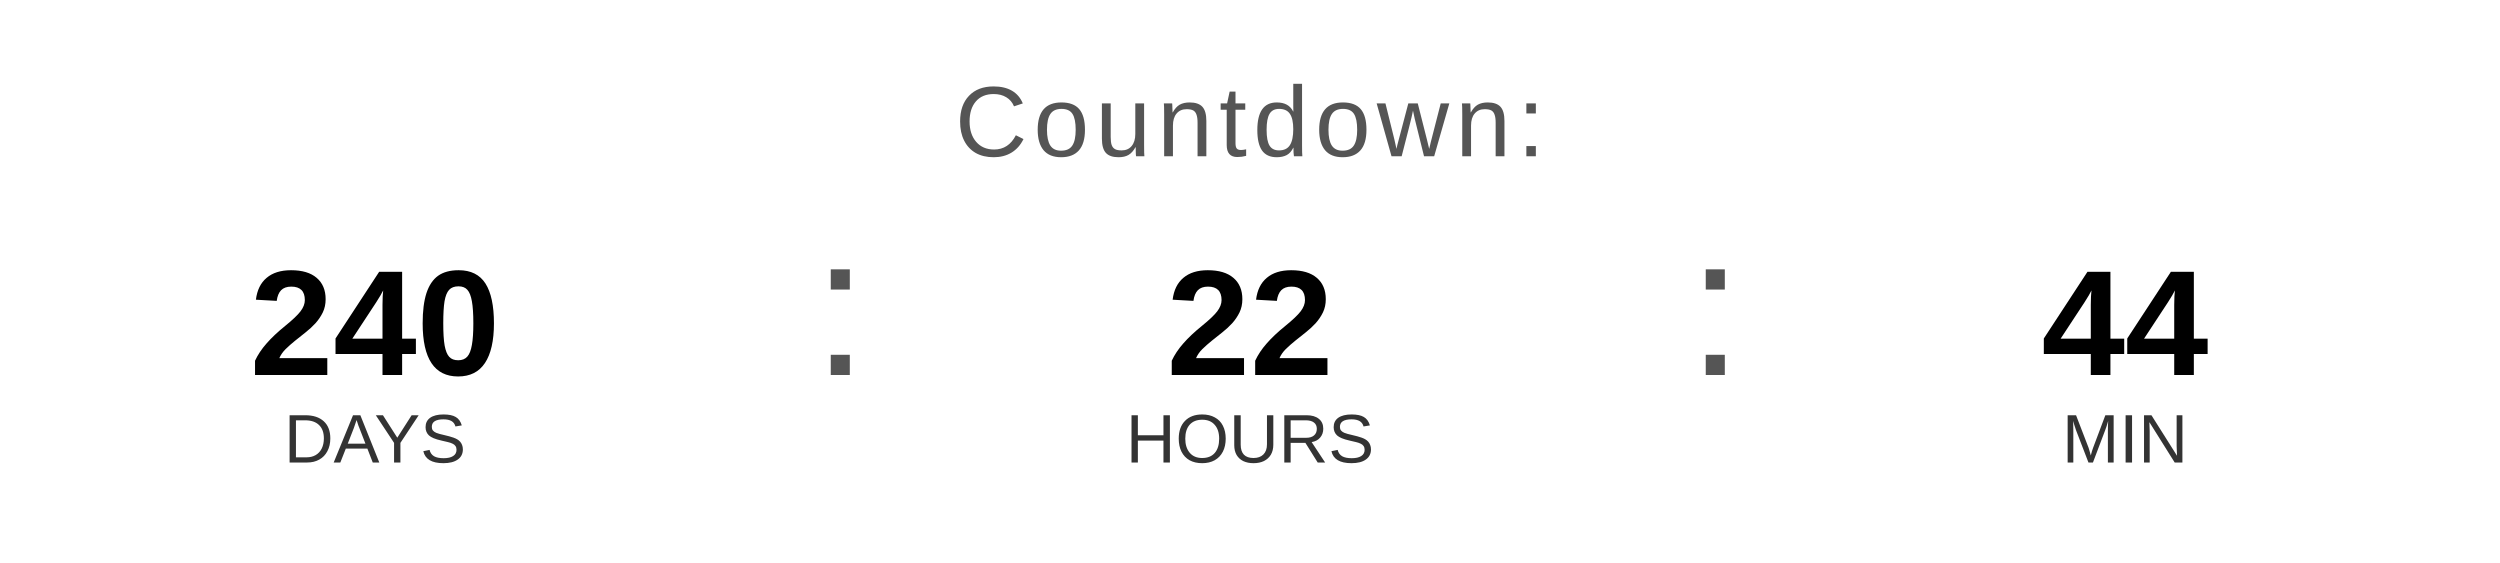
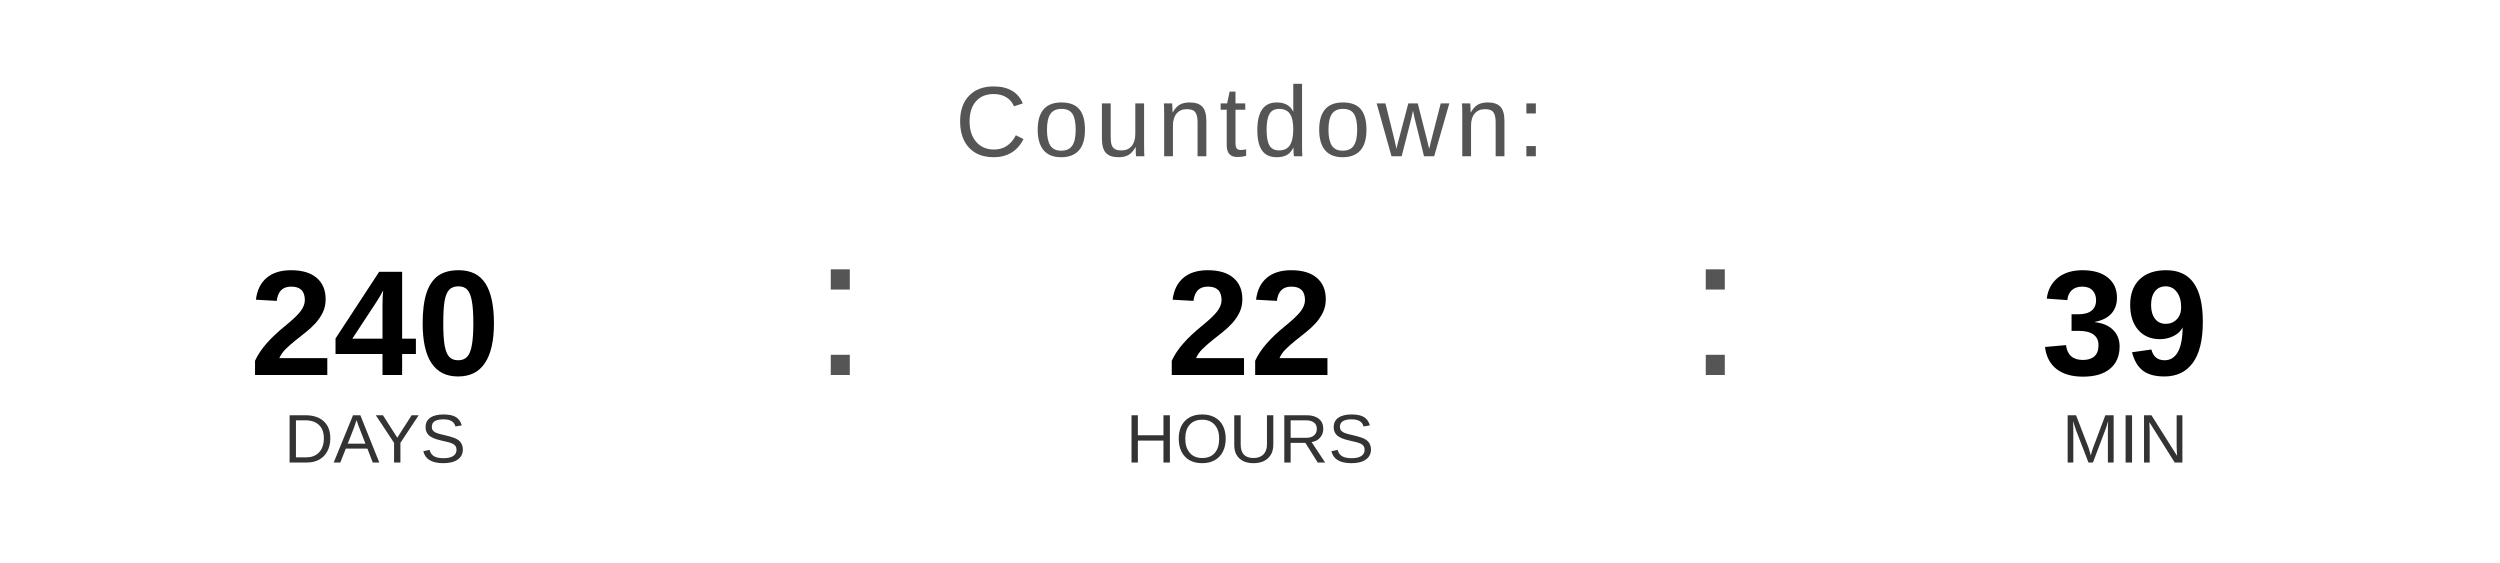
<svg xmlns="http://www.w3.org/2000/svg" width="400" height="90" viewBox="0 0 400 90">
  <text x="200" y="25" font-family="Arial, Helvetica, sans-serif" font-size="16" fill="#555555" text-anchor="middle" letter-spacing="1">
    Countdown:
  </text>
  <text x="60" y="60" font-family="Arial, Helvetica, sans-serif" font-size="24" font-weight="bold" fill="#000000" text-anchor="middle">240</text>
  <text x="60" y="74" font-family="Arial, Helvetica, sans-serif" font-size="11" fill="#333333" text-anchor="middle">DAYS</text>
  <text x="130" y="60" font-family="Arial, sans-serif" font-size="32" fill="#555555">:</text>
  <text x="200" y="60" font-family="Arial, Helvetica, sans-serif" font-size="24" font-weight="bold" fill="#000000" text-anchor="middle">22</text>
  <text x="200" y="74" font-family="Arial, Helvetica, sans-serif" font-size="11" fill="#333333" text-anchor="middle">HOURS</text>
  <text x="270" y="60" font-family="Arial, sans-serif" font-size="32" fill="#555555">:</text>
-   <text x="340" y="60" font-family="Arial, Helvetica, sans-serif" font-size="24" font-weight="bold" fill="#000000" text-anchor="middle">44</text>
+   <text x="340" y="60" font-family="Arial, Helvetica, sans-serif" font-size="24" font-weight="bold" fill="#000000" text-anchor="middle">39</text>
  <text x="340" y="74" font-family="Arial, Helvetica, sans-serif" font-size="11" fill="#333333" text-anchor="middle">MIN</text>
</svg>
